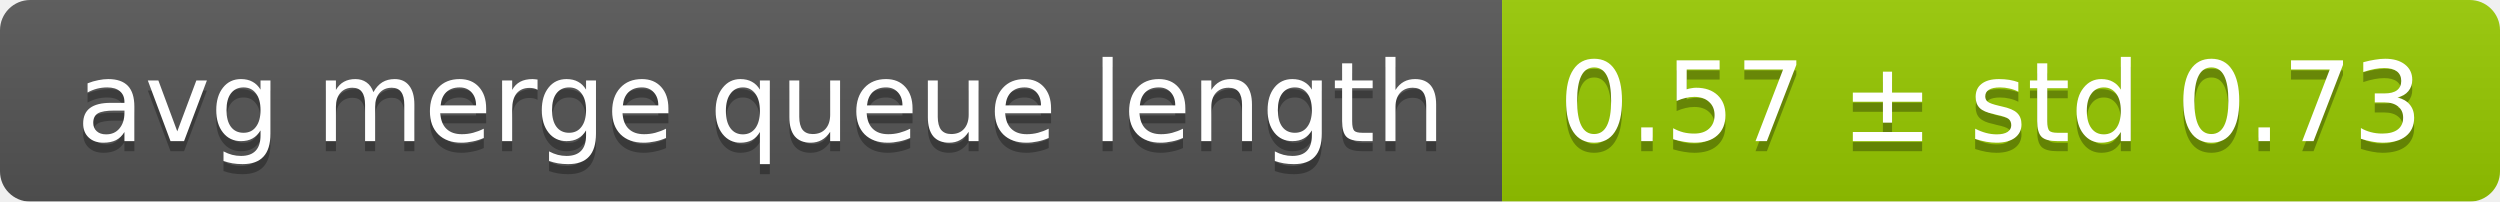
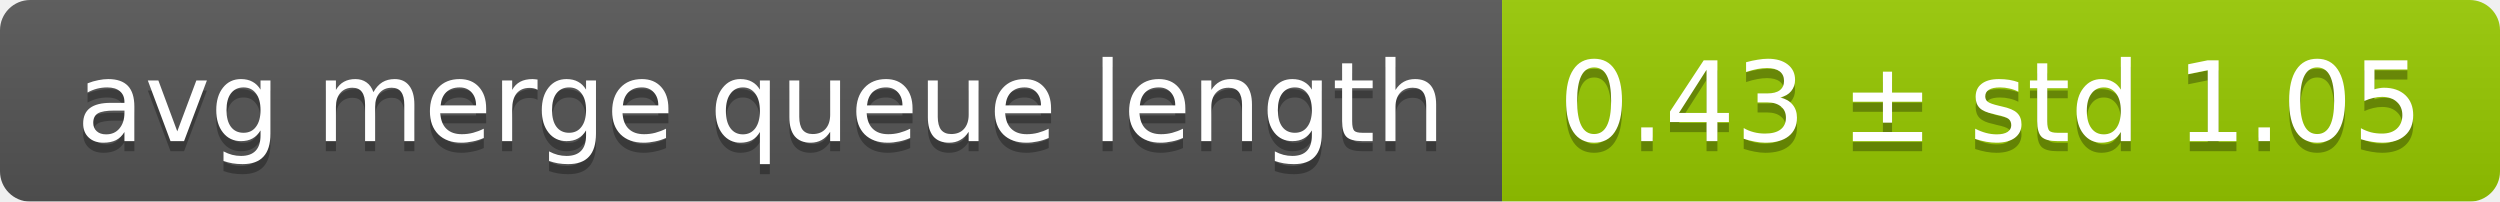
<svg xmlns="http://www.w3.org/2000/svg" width="248" height="20">
  <linearGradient id="smooth" x2="0" y2="100%">
    <stop offset="0" stop-color="#bbb" stop-opacity=".1" />
    <stop offset="1" stop-opacity=".1" />
  </linearGradient>
  <mask id="round">
    <rect width="248" height="20" rx="3" fill="#fff" />
  </mask>
  <g mask="url(#round)">
    <rect width="149" height="20" fill="#555" />
    <rect x="149" width="99" height="20" fill="#97ca00" />
    <rect width="248" height="20" fill="url(#smooth)" />
  </g>
  <g fill="#fff" text-anchor="middle" font-family="DejaVu Sans,Verdana,Geneva,sans-serif" font-size="11">
    <text x="75.5" y="15" fill="#010101" fill-opacity=".3">avg merge queue length</text>
    <text x="75.5" y="14">avg merge queue length</text>
-     <text x="197.5" y="15" fill="#010101" fill-opacity=".3">0.57 ± std 0.73</text>
-     <text x="197.5" y="14">0.57 ± std 0.73</text>
+     <text x="197.5" y="15" fill="#010101" fill-opacity=".3">0.43 ± std 1.05</text>
+     <text x="197.5" y="14">0.43 ± std 1.05</text>
  </g>
</svg>
